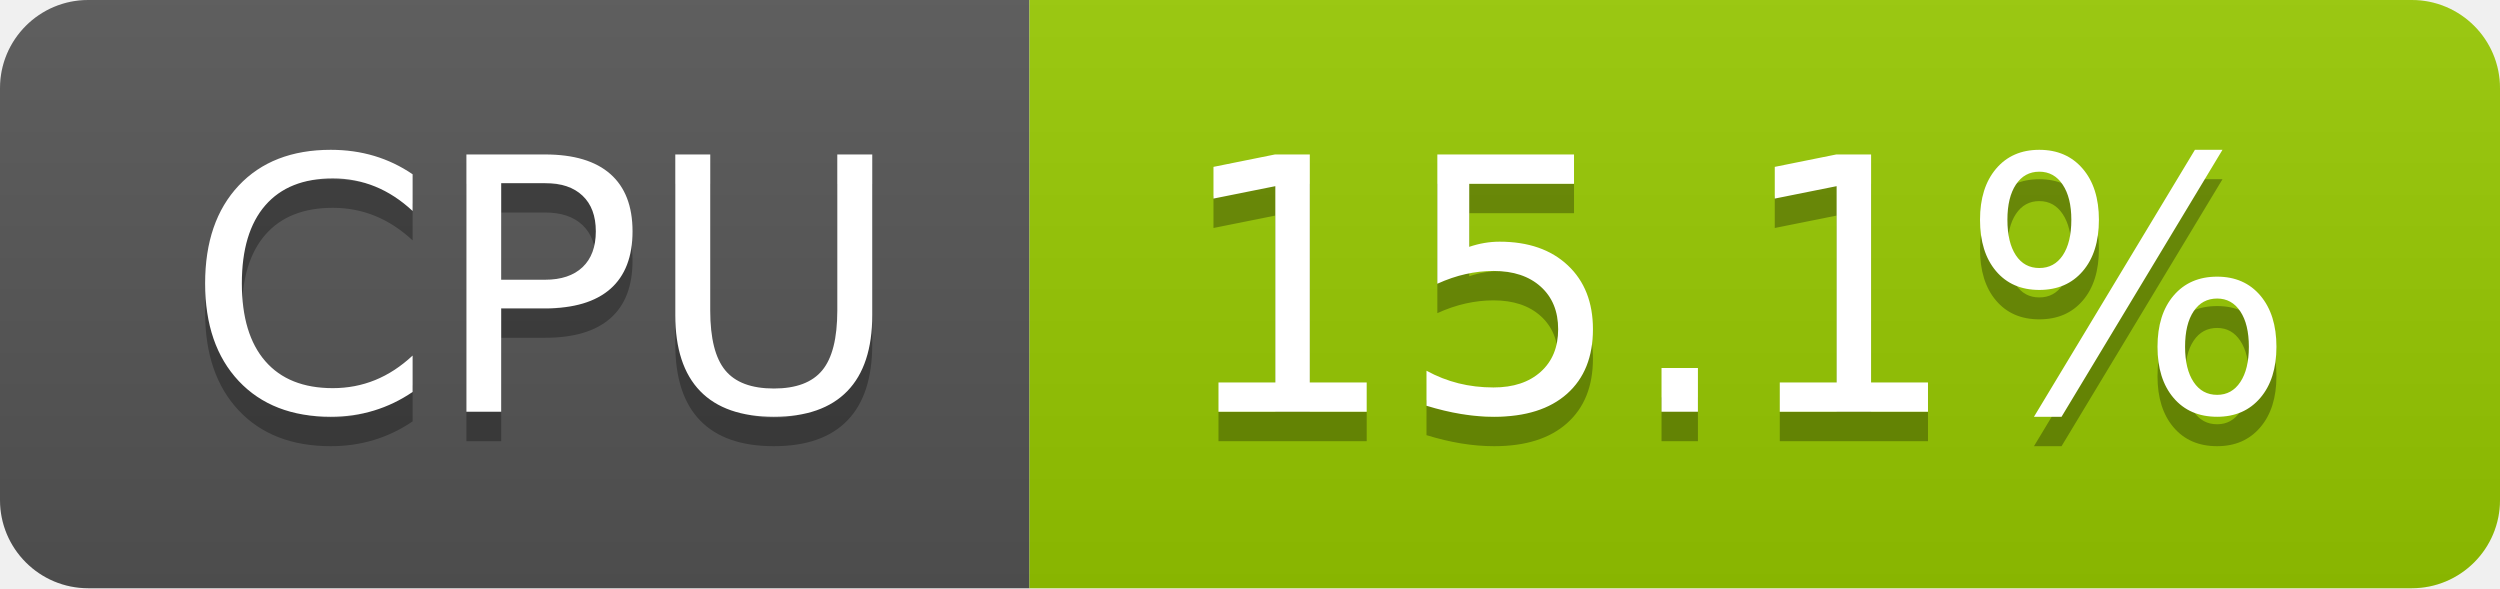
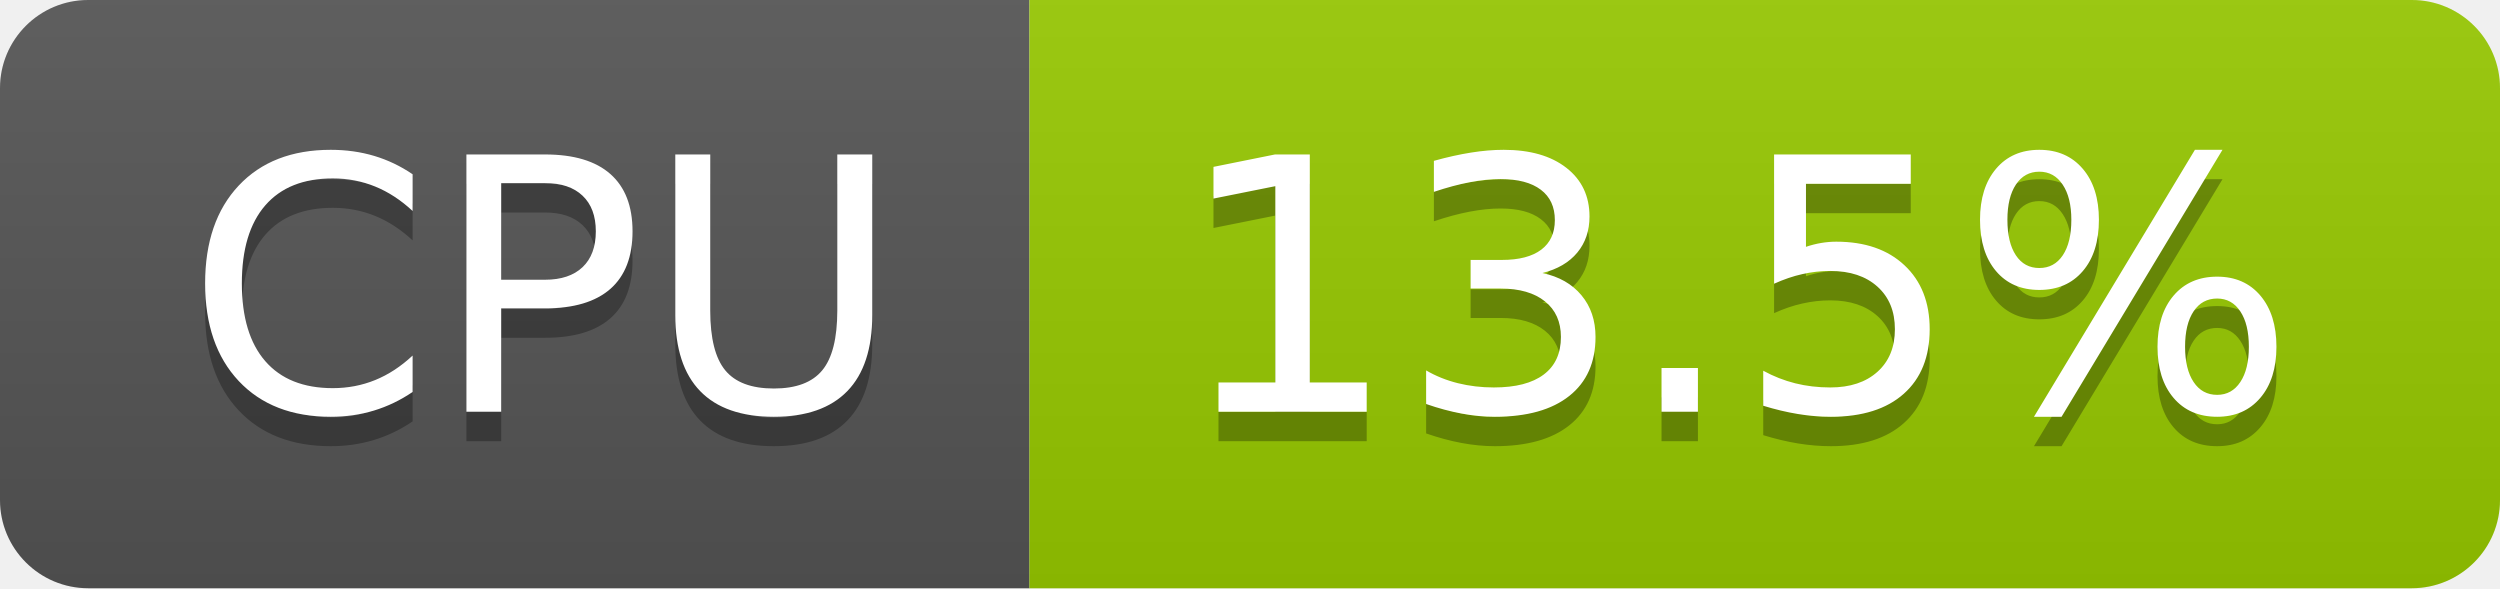
- <svg xmlns="http://www.w3.org/2000/svg" width="85" height="20" role="img" aria-label="CPU: 15.1%">
+ <svg xmlns="http://www.w3.org/2000/svg" width="85" height="20" role="img" aria-label="CPU: 13.5%">
  <linearGradient id="s" x2="0" y2="100%">
    <stop offset="0" stop-color="#bbb" stop-opacity=".1" />
    <stop offset="1" stop-opacity=".1" />
  </linearGradient>
  <clipPath id="r">
    <rect width="85" height="20" rx="3" fill="#fff" />
  </clipPath>
  <g clip-path="url(#r)">
    <rect width="35" height="20" fill="#555" />
    <rect x="35" width="50" height="20" fill="#97ca00" />
    <rect width="85" height="20" fill="url(#s)" />
  </g>
  <g fill="#fff" text-anchor="middle" font-family="Verdana,Geneva,DejaVu Sans,sans-serif" text-rendering="geometricPrecision" font-size="120">
    <text aria-hidden="true" x="185" y="150" fill="#010101" fill-opacity=".3" transform="scale(.1)" textLength="247">CPU</text>
    <text x="185" y="140" transform="scale(.1)" fill="#fff" textLength="247">CPU</text>
-     <text aria-hidden="true" x="590" y="150" fill="#010101" fill-opacity=".3" transform="scale(.1)" textLength="390">15.1%</text>
-     <text x="590" y="140" transform="scale(.1)" fill="#fff" textLength="390">15.1%</text>
+     <text aria-hidden="true" x="590" y="150" fill="#010101" fill-opacity=".3" transform="scale(.1)" textLength="390">13.5%</text>
+     <text x="590" y="140" transform="scale(.1)" fill="#fff" textLength="390">13.5%</text>
  </g>
</svg>
